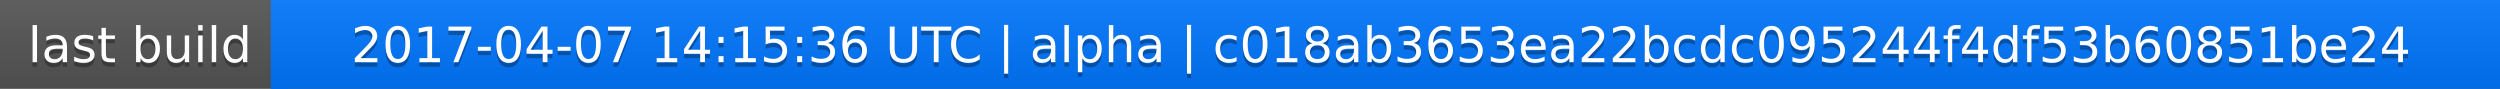
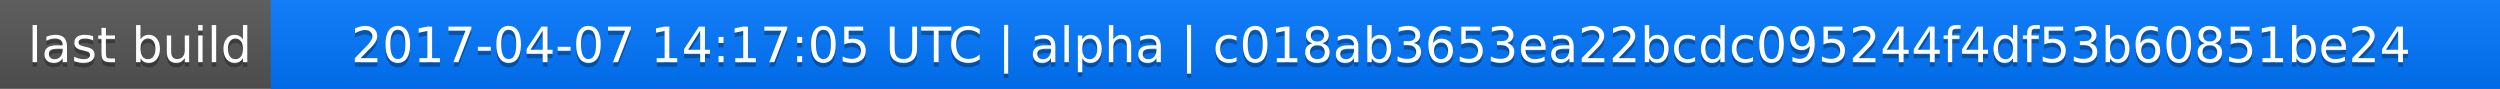
<svg xmlns="http://www.w3.org/2000/svg" width="563" height="20">
  <linearGradient id="a" x2="0" y2="100%">
    <stop offset="0" stop-color="#bbb" stop-opacity=".1" />
    <stop offset="1" stop-opacity=".1" />
  </linearGradient>
  <rect rx="0" width="563" height="20" fill="#555" />
  <rect rx="0" x="61" width="502" height="20" fill="#07f" />
  <path fill="#07f" d="M61 0h4v20h-4z" />
  <rect rx="0" width="563" height="20" fill="url(#a)" />
  <g fill="#fff" text-anchor="middle" font-family="DejaVu Sans,Verdana,Geneva,sans-serif" font-size="11">
    <text x="31.5" y="15" fill="#010101" fill-opacity=".3">last build</text>
    <text x="31.5" y="14">last build</text>
-     <text x="311" y="15" fill="#010101" fill-opacity=".3">2017-04-07 14:15:36 UTC | alpha | c018ab3653ea22bcdc095244f4df53b60851be24</text>
-     <text x="311" y="14">2017-04-07 14:15:36 UTC | alpha | c018ab3653ea22bcdc095244f4df53b60851be24</text>
+     <text x="311" y="15" fill="#010101" fill-opacity=".3">2017-04-07 14:17:05 UTC | alpha | c018ab3653ea22bcdc095244f4df53b60851be24</text>
+     <text x="311" y="14">2017-04-07 14:17:05 UTC | alpha | c018ab3653ea22bcdc095244f4df53b60851be24</text>
  </g>
</svg>
